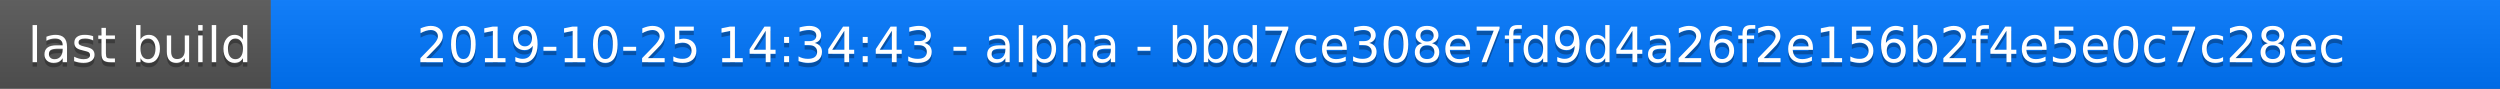
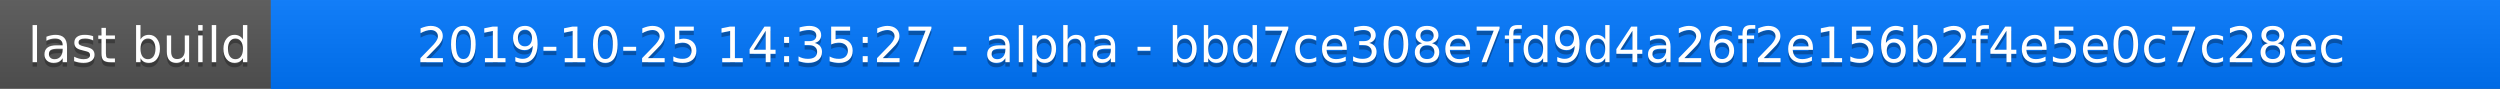
<svg xmlns="http://www.w3.org/2000/svg" width="563" height="20">
  <linearGradient id="a" x2="0" y2="100%">
    <stop offset="0" stop-color="#bbb" stop-opacity=".1" />
    <stop offset="1" stop-opacity=".1" />
  </linearGradient>
  <rect rx="0" width="563" height="20" fill="#555" />
  <rect rx="0" x="61" width="502" height="20" fill="#07f" />
  <path fill="#07f" d="M61 0h4v20h-4z" />
  <rect rx="0" width="563" height="20" fill="url(#a)" />
  <g fill="#fff" text-anchor="middle" font-family="DejaVu Sans,Verdana,Geneva,sans-serif" font-size="11">
    <text x="31.5" y="15" fill="#010101" fill-opacity=".3">last build</text>
    <text x="31.5" y="14">last build</text>
-     <text x="311" y="15" fill="#010101" fill-opacity=".3">2019-10-25 14:34:43 - alpha - bbd7ce308e7fd9d4a26f2e156b2f4e5e0c7c28ec</text>
-     <text x="311" y="14">2019-10-25 14:34:43 - alpha - bbd7ce308e7fd9d4a26f2e156b2f4e5e0c7c28ec</text>
+     <text x="311" y="15" fill="#010101" fill-opacity=".3">2019-10-25 14:35:27 - alpha - bbd7ce308e7fd9d4a26f2e156b2f4e5e0c7c28ec</text>
+     <text x="311" y="14">2019-10-25 14:35:27 - alpha - bbd7ce308e7fd9d4a26f2e156b2f4e5e0c7c28ec</text>
  </g>
</svg>
